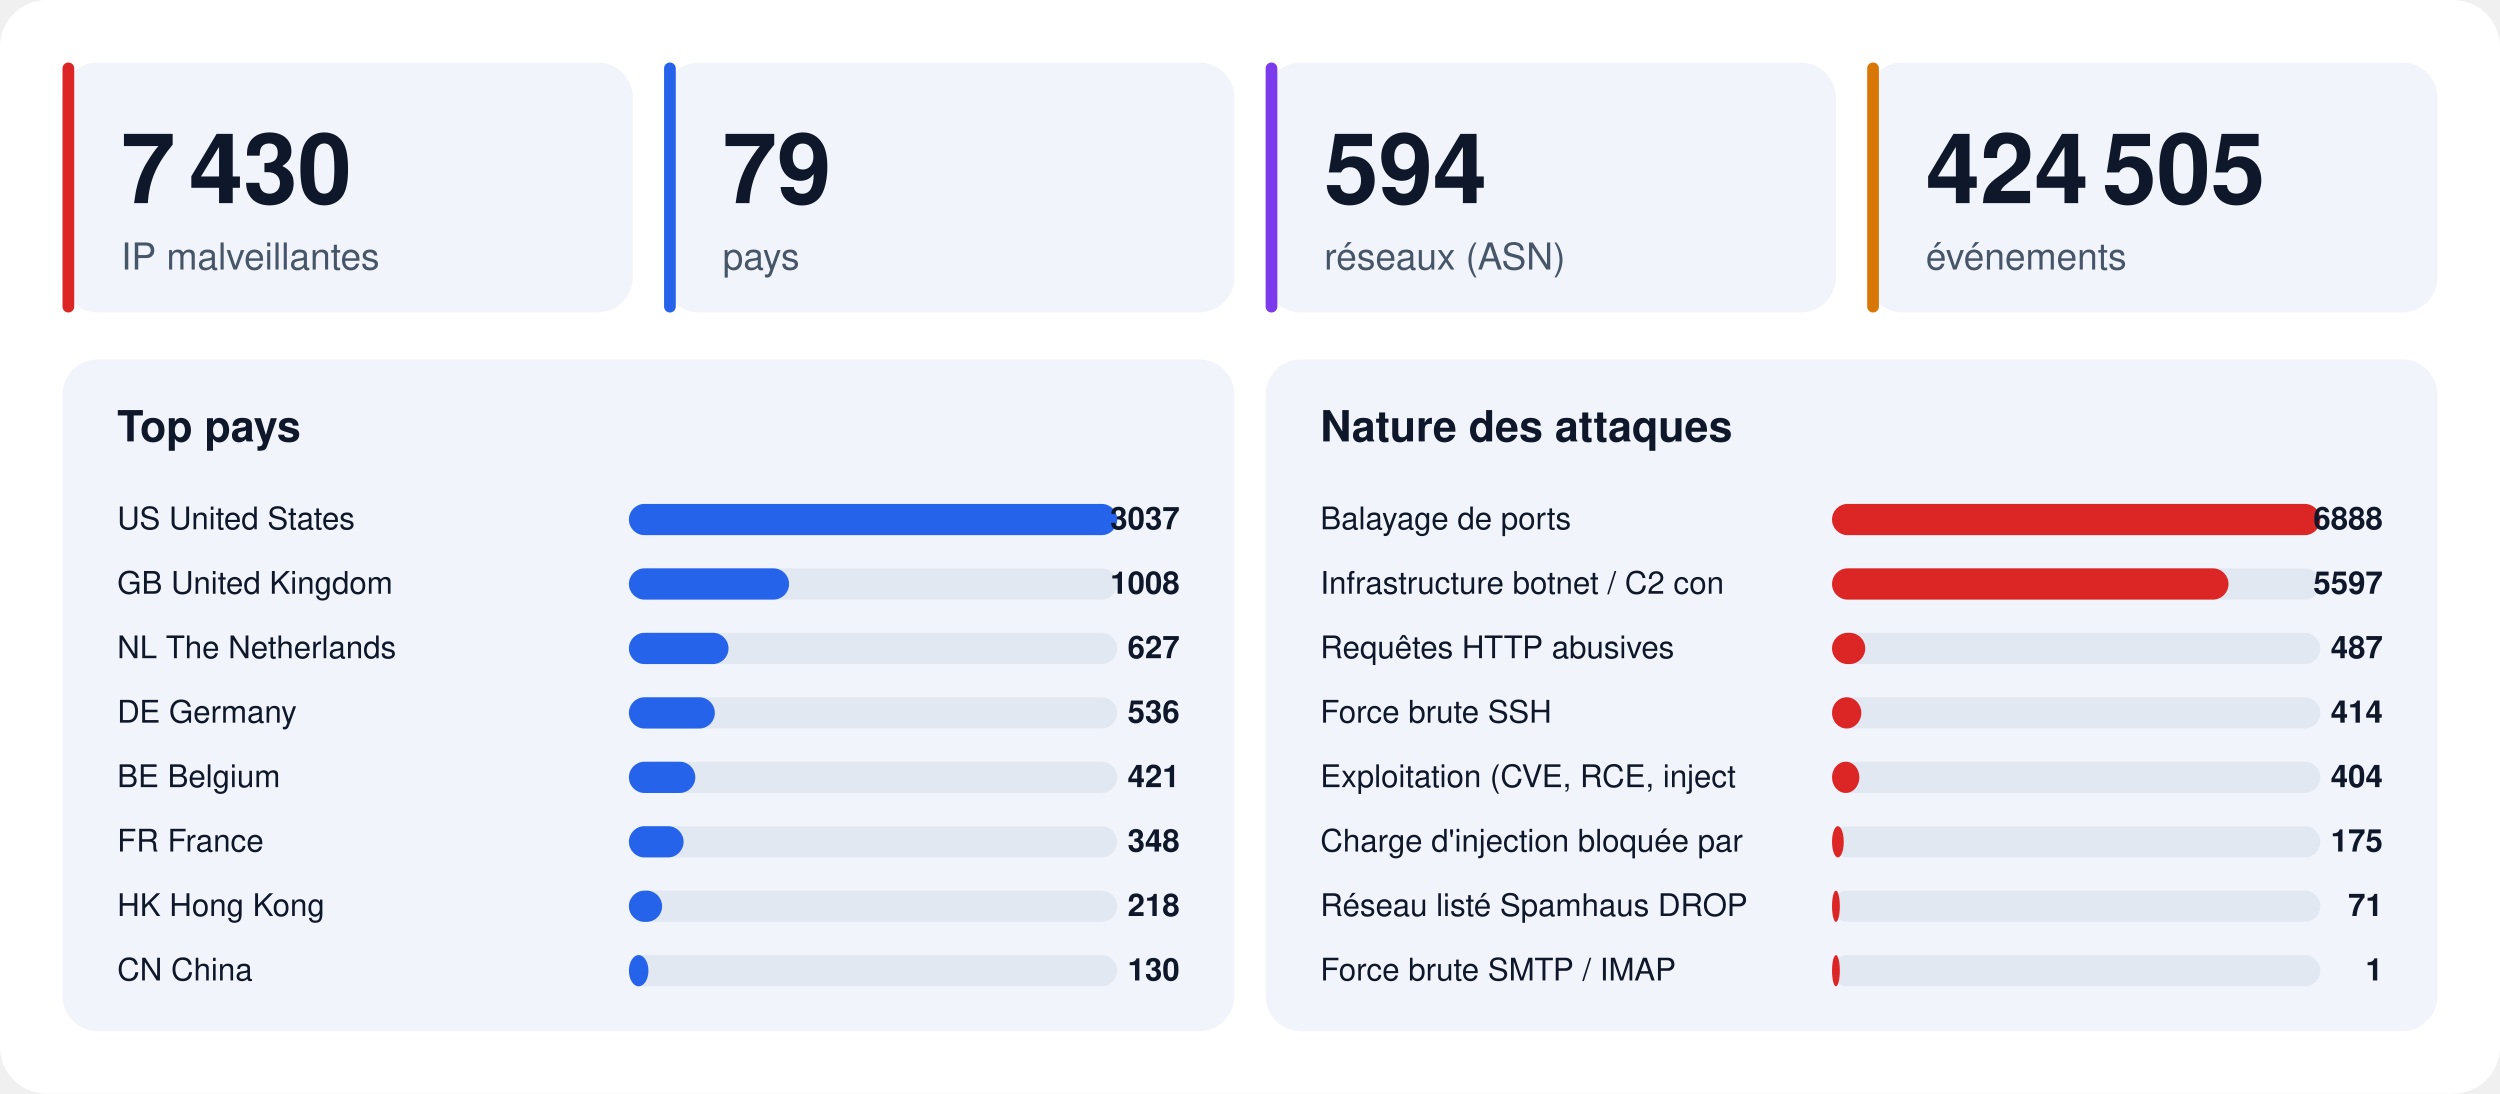
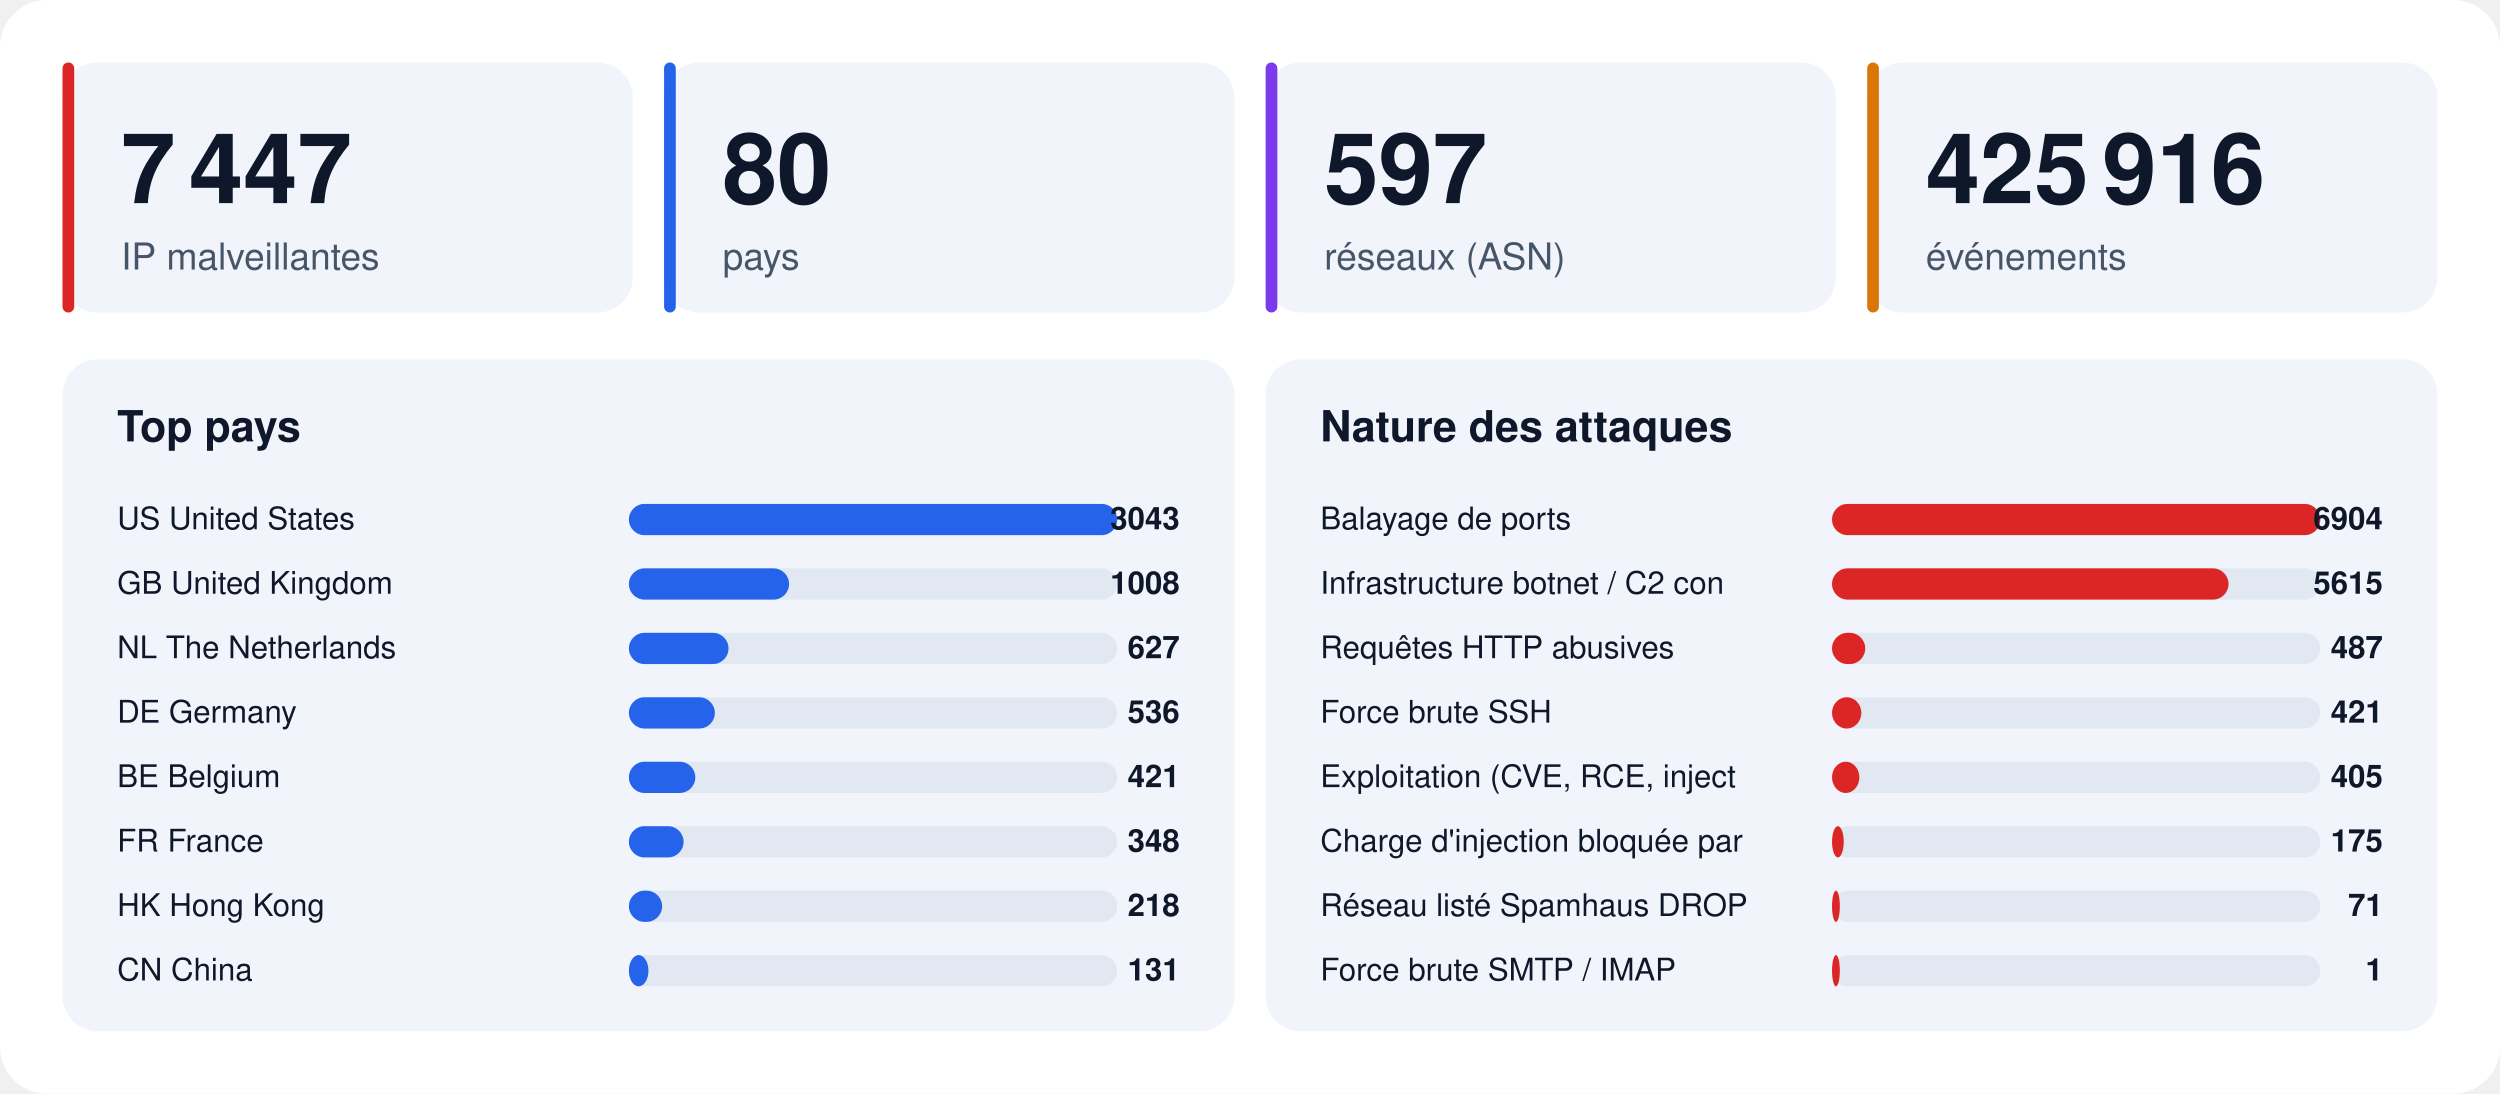
<svg xmlns="http://www.w3.org/2000/svg" width="1280" height="560" viewBox="0 0 1280 560" font-family="-apple-system,BlinkMacSystemFont,'Segoe UI',Helvetica,Arial,sans-serif">
  <rect width="1280" height="560" rx="24" fill="#ffffff" />
  <rect x="32" y="32" width="292" height="128" rx="18" fill="#f1f5fb" />
  <rect x="32" y="32" width="6" height="128" rx="3" fill="#dc2626" />
-   <text x="62" y="104" font-size="50" font-weight="800" fill="#0f172a">7 430</text>
+   <text x="62" y="104" font-size="50" font-weight="800" fill="#0f172a">7 447</text>
  <text x="62" y="138" font-size="19" fill="#475569">IP malveillantes</text>
  <rect x="340" y="32" width="292" height="128" rx="18" fill="#f1f5fb" />
  <rect x="340" y="32" width="6" height="128" rx="3" fill="#2563eb" />
-   <text x="370" y="104" font-size="50" font-weight="800" fill="#0f172a">79</text>
+   <text x="370" y="104" font-size="50" font-weight="800" fill="#0f172a">80</text>
  <text x="370" y="138" font-size="19" fill="#475569">pays</text>
  <rect x="648" y="32" width="292" height="128" rx="18" fill="#f1f5fb" />
  <rect x="648" y="32" width="6" height="128" rx="3" fill="#7c3aed" />
-   <text x="678" y="104" font-size="50" font-weight="800" fill="#0f172a">594</text>
+   <text x="678" y="104" font-size="50" font-weight="800" fill="#0f172a">597</text>
  <text x="678" y="138" font-size="19" fill="#475569">réseaux (ASN)</text>
  <rect x="956" y="32" width="292" height="128" rx="18" fill="#f1f5fb" />
  <rect x="956" y="32" width="6" height="128" rx="3" fill="#d97706" />
-   <text x="986" y="104" font-size="50" font-weight="800" fill="#0f172a">424 505</text>
+   <text x="986" y="104" font-size="50" font-weight="800" fill="#0f172a">425 916</text>
  <text x="986" y="138" font-size="19" fill="#475569">événements</text>
  <rect x="32" y="184" width="600" height="344" rx="18" fill="#f1f5fb" />
  <text x="60" y="226" font-size="22" font-weight="700" fill="#0f172a">Top pays</text>
  <text x="60" y="271" font-size="16" fill="#0f172a">US  United States</text>
  <rect x="322" y="258" width="250" height="16" rx="8" fill="#e2e8f2" />
  <rect x="322" y="258" width="250" height="16" rx="8" fill="#2563eb" />
-   <text x="604" y="271" font-size="16" font-weight="700" text-anchor="end" fill="#0f172a">3037</text>
+   <text x="604" y="271" font-size="16" font-weight="700" text-anchor="end" fill="#0f172a">3043</text>
  <text x="60" y="304" font-size="16" fill="#0f172a">GB  United Kingdom</text>
  <rect x="322" y="291" width="250" height="16" rx="8" fill="#e2e8f2" />
  <rect x="322" y="291" width="82" height="16" rx="8" fill="#2563eb" />
  <text x="604" y="304" font-size="16" font-weight="700" text-anchor="end" fill="#0f172a">1008</text>
  <text x="60" y="337" font-size="16" fill="#0f172a">NL  The Netherlands</text>
  <rect x="322" y="324" width="250" height="16" rx="8" fill="#e2e8f2" />
  <rect x="322" y="324" width="51" height="16" rx="8" fill="#2563eb" />
  <text x="604" y="337" font-size="16" font-weight="700" text-anchor="end" fill="#0f172a">627</text>
  <text x="60" y="370" font-size="16" fill="#0f172a">DE  Germany</text>
  <rect x="322" y="357" width="250" height="16" rx="8" fill="#e2e8f2" />
  <rect x="322" y="357" width="44" height="16" rx="8" fill="#2563eb" />
  <text x="604" y="370" font-size="16" font-weight="700" text-anchor="end" fill="#0f172a">536</text>
  <text x="60" y="403" font-size="16" fill="#0f172a">BE  Belgium</text>
  <rect x="322" y="390" width="250" height="16" rx="8" fill="#e2e8f2" />
  <rect x="322" y="390" width="34" height="16" rx="8" fill="#2563eb" />
  <text x="604" y="403" font-size="16" font-weight="700" text-anchor="end" fill="#0f172a">421</text>
  <text x="60" y="436" font-size="16" fill="#0f172a">FR  France</text>
  <rect x="322" y="423" width="250" height="16" rx="8" fill="#e2e8f2" />
  <rect x="322" y="423" width="28" height="16" rx="8" fill="#2563eb" />
  <text x="604" y="436" font-size="16" font-weight="700" text-anchor="end" fill="#0f172a">348</text>
  <text x="60" y="469" font-size="16" fill="#0f172a">HK  Hong Kong</text>
  <rect x="322" y="456" width="250" height="16" rx="8" fill="#e2e8f2" />
  <rect x="322" y="456" width="17" height="16" rx="8" fill="#2563eb" />
  <text x="604" y="469" font-size="16" font-weight="700" text-anchor="end" fill="#0f172a">218</text>
  <text x="60" y="502" font-size="16" fill="#0f172a">CN  China</text>
  <rect x="322" y="489" width="250" height="16" rx="8" fill="#e2e8f2" />
  <rect x="322" y="489" width="10" height="16" rx="8" fill="#2563eb" />
-   <text x="604" y="502" font-size="16" font-weight="700" text-anchor="end" fill="#0f172a">130</text>
+   <text x="604" y="502" font-size="16" font-weight="700" text-anchor="end" fill="#0f172a">131</text>
  <rect x="648" y="184" width="600" height="344" rx="18" fill="#f1f5fb" />
  <text x="676" y="226" font-size="22" font-weight="700" fill="#0f172a">Nature des attaques</text>
  <text x="676" y="271" font-size="16" fill="#0f172a">Balayage de ports</text>
  <rect x="938" y="258" width="250" height="16" rx="8" fill="#e2e8f2" />
  <rect x="938" y="258" width="250" height="16" rx="8" fill="#dc2626" />
-   <text x="1220" y="271" font-size="16" font-weight="700" text-anchor="end" fill="#0f172a">6888</text>
+   <text x="1220" y="271" font-size="16" font-weight="700" text-anchor="end" fill="#0f172a">6904</text>
  <text x="676" y="304" font-size="16" fill="#0f172a">Infrastructure botnet / C2 con</text>
  <rect x="938" y="291" width="250" height="16" rx="8" fill="#e2e8f2" />
  <rect x="938" y="291" width="203" height="16" rx="8" fill="#dc2626" />
-   <text x="1220" y="304" font-size="16" font-weight="700" text-anchor="end" fill="#0f172a">5597</text>
+   <text x="1220" y="304" font-size="16" font-weight="700" text-anchor="end" fill="#0f172a">5615</text>
  <text x="676" y="337" font-size="16" fill="#0f172a">Requêtes HTTP abusives</text>
  <rect x="938" y="324" width="250" height="16" rx="8" fill="#e2e8f2" />
  <rect x="938" y="324" width="17" height="16" rx="8" fill="#dc2626" />
  <text x="1220" y="337" font-size="16" font-weight="700" text-anchor="end" fill="#0f172a">487</text>
  <text x="676" y="370" font-size="16" fill="#0f172a">Force brute SSH</text>
  <rect x="938" y="357" width="250" height="16" rx="8" fill="#e2e8f2" />
  <rect x="938" y="357" width="15" height="16" rx="8" fill="#dc2626" />
-   <text x="1220" y="370" font-size="16" font-weight="700" text-anchor="end" fill="#0f172a">414</text>
+   <text x="1220" y="370" font-size="16" font-weight="700" text-anchor="end" fill="#0f172a">421</text>
  <text x="676" y="403" font-size="16" fill="#0f172a">Exploitation (CVE, RCE, inject</text>
  <rect x="938" y="390" width="250" height="16" rx="8" fill="#e2e8f2" />
  <rect x="938" y="390" width="14" height="16" rx="8" fill="#dc2626" />
-   <text x="1220" y="403" font-size="16" font-weight="700" text-anchor="end" fill="#0f172a">404</text>
+   <text x="1220" y="403" font-size="16" font-weight="700" text-anchor="end" fill="#0f172a">405</text>
  <text x="676" y="436" font-size="16" fill="#0f172a">Charge d'injection bloquée par</text>
  <rect x="938" y="423" width="250" height="16" rx="8" fill="#e2e8f2" />
  <rect x="938" y="423" width="6" height="16" rx="8" fill="#dc2626" />
  <text x="1220" y="436" font-size="16" font-weight="700" text-anchor="end" fill="#0f172a">175</text>
  <text x="676" y="469" font-size="16" fill="#0f172a">Réseau listé Spamhaus DROP</text>
  <rect x="938" y="456" width="250" height="16" rx="8" fill="#e2e8f2" />
  <rect x="938" y="456" width="4" height="16" rx="8" fill="#dc2626" />
  <text x="1220" y="469" font-size="16" font-weight="700" text-anchor="end" fill="#0f172a">71</text>
  <text x="676" y="502" font-size="16" fill="#0f172a">Force brute SMTP / IMAP</text>
  <rect x="938" y="489" width="250" height="16" rx="8" fill="#e2e8f2" />
  <rect x="938" y="489" width="4" height="16" rx="8" fill="#dc2626" />
  <text x="1220" y="502" font-size="16" font-weight="700" text-anchor="end" fill="#0f172a">1</text>
</svg>
